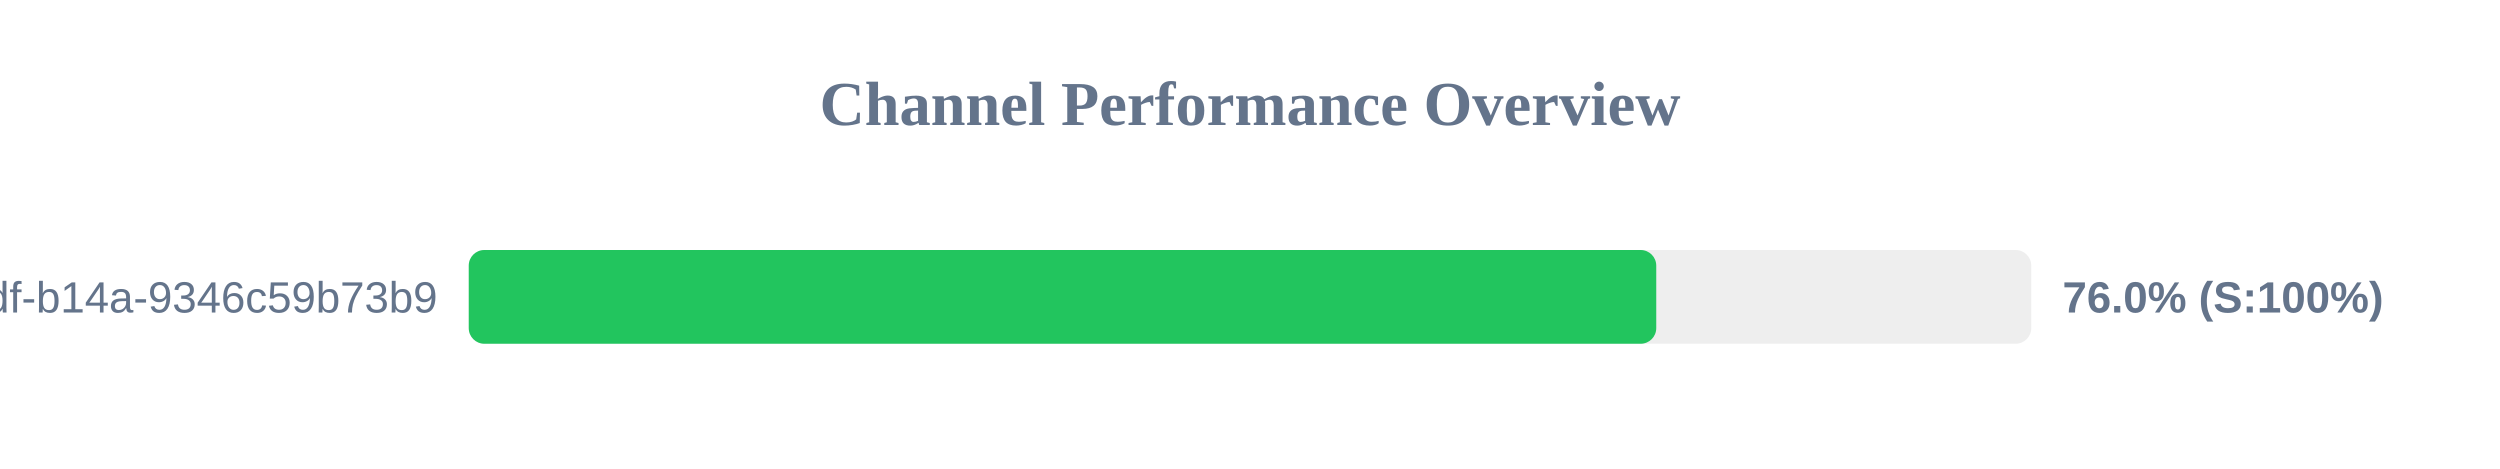
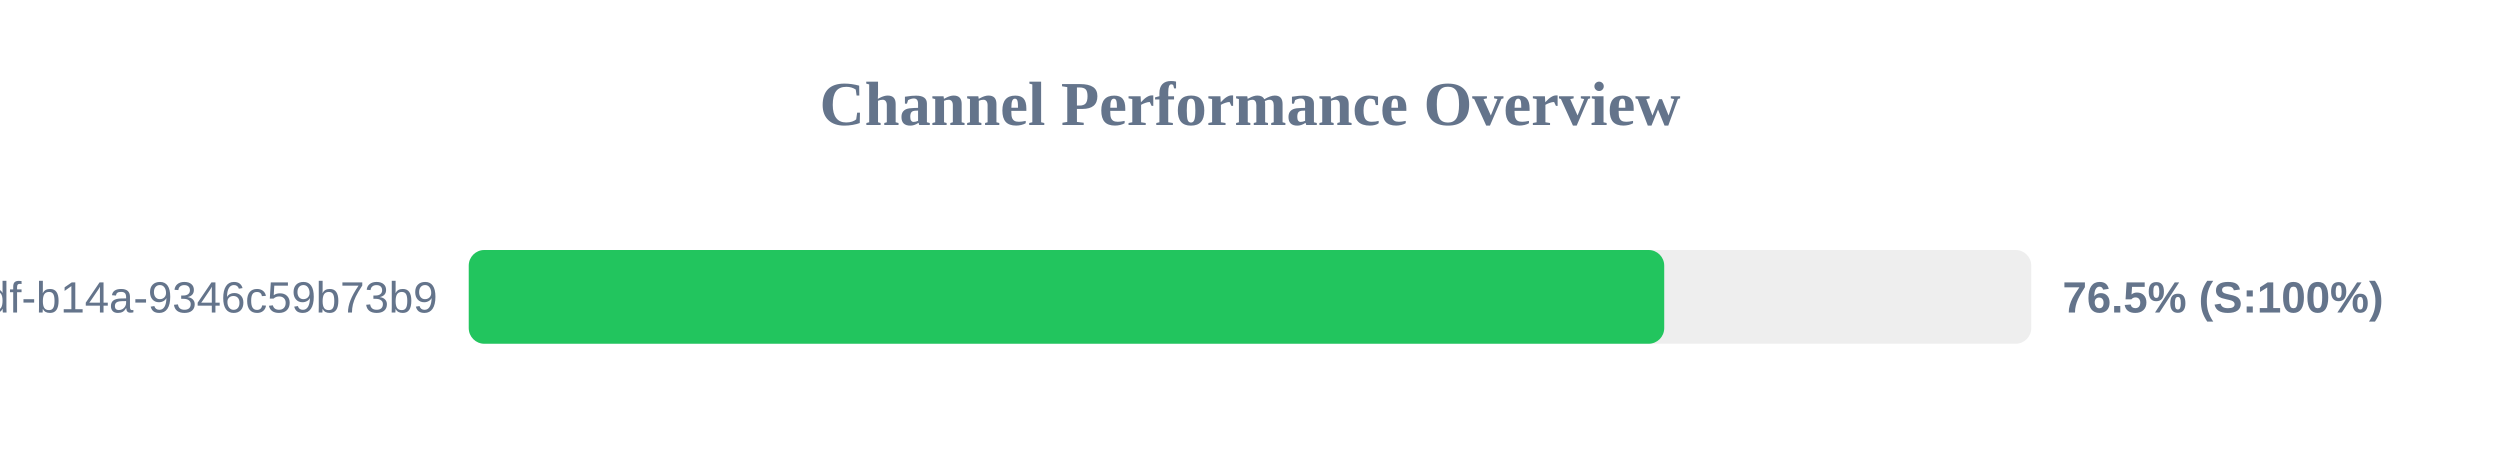
<svg xmlns="http://www.w3.org/2000/svg" width="800" height="150" version="1.1">
  <style>
        .row { font: 14px Arial; fill: #64748b; }
        .score { font: bold 14px Arial; fill: #64748b; }
    </style>
  <text x="400" y="40" text-anchor="middle" font-size="20px" font-weight="bold" fill="#64748b">Channel Performance Overview</text>
  <rect x="150" y="80" width="500" height="30" fill="#eee" rx="5" />
-   <rect x="150" y="80" width="380.0" height="30" fill="#22c55e" rx="5" />
+   <rect x="150" y="80" width="382.55" height="30" fill="#22c55e" rx="5" />
  <text x="140" y="100" text-anchor="end" class="row">?uuid=55ca7a9e-cf90-49df-b14a-9346c59b73b9</text>
-   <text x="660" y="100" text-anchor="start" class="score">76.0% (S:100%)</text>
+   <text x="660" y="100" text-anchor="start" class="score">76.5% (S:100%)</text>
</svg>
